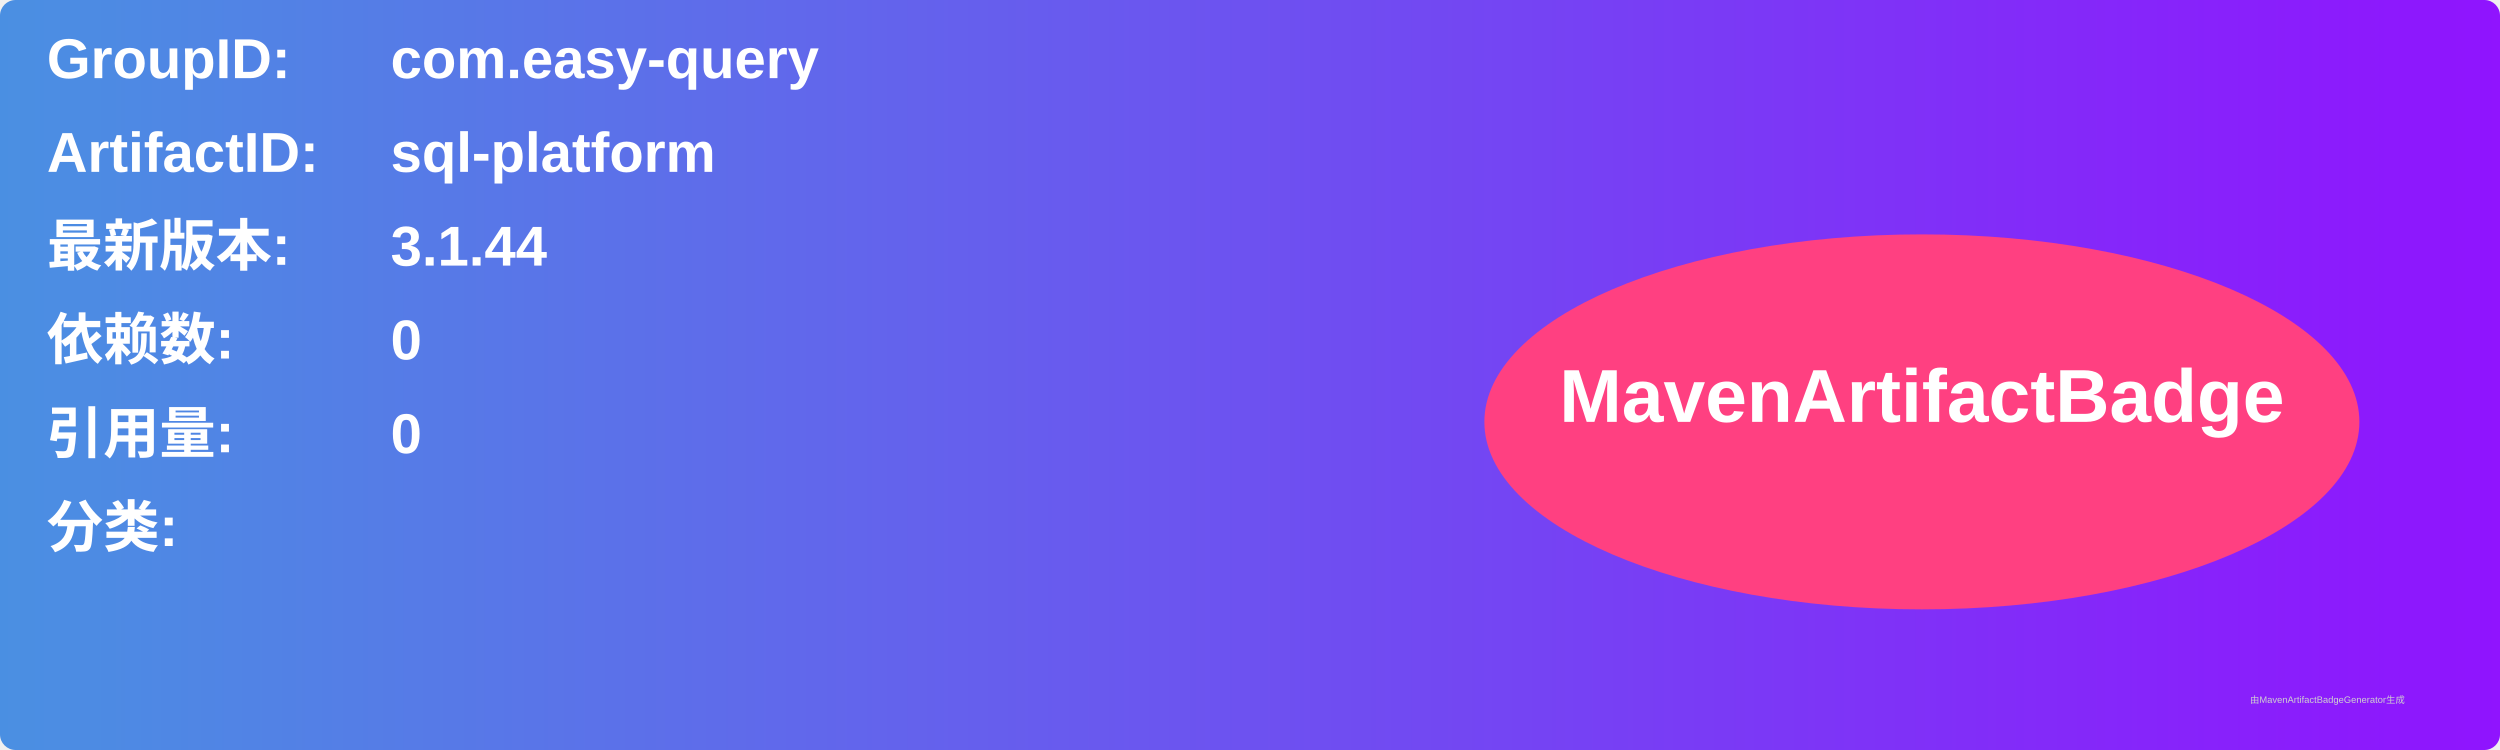
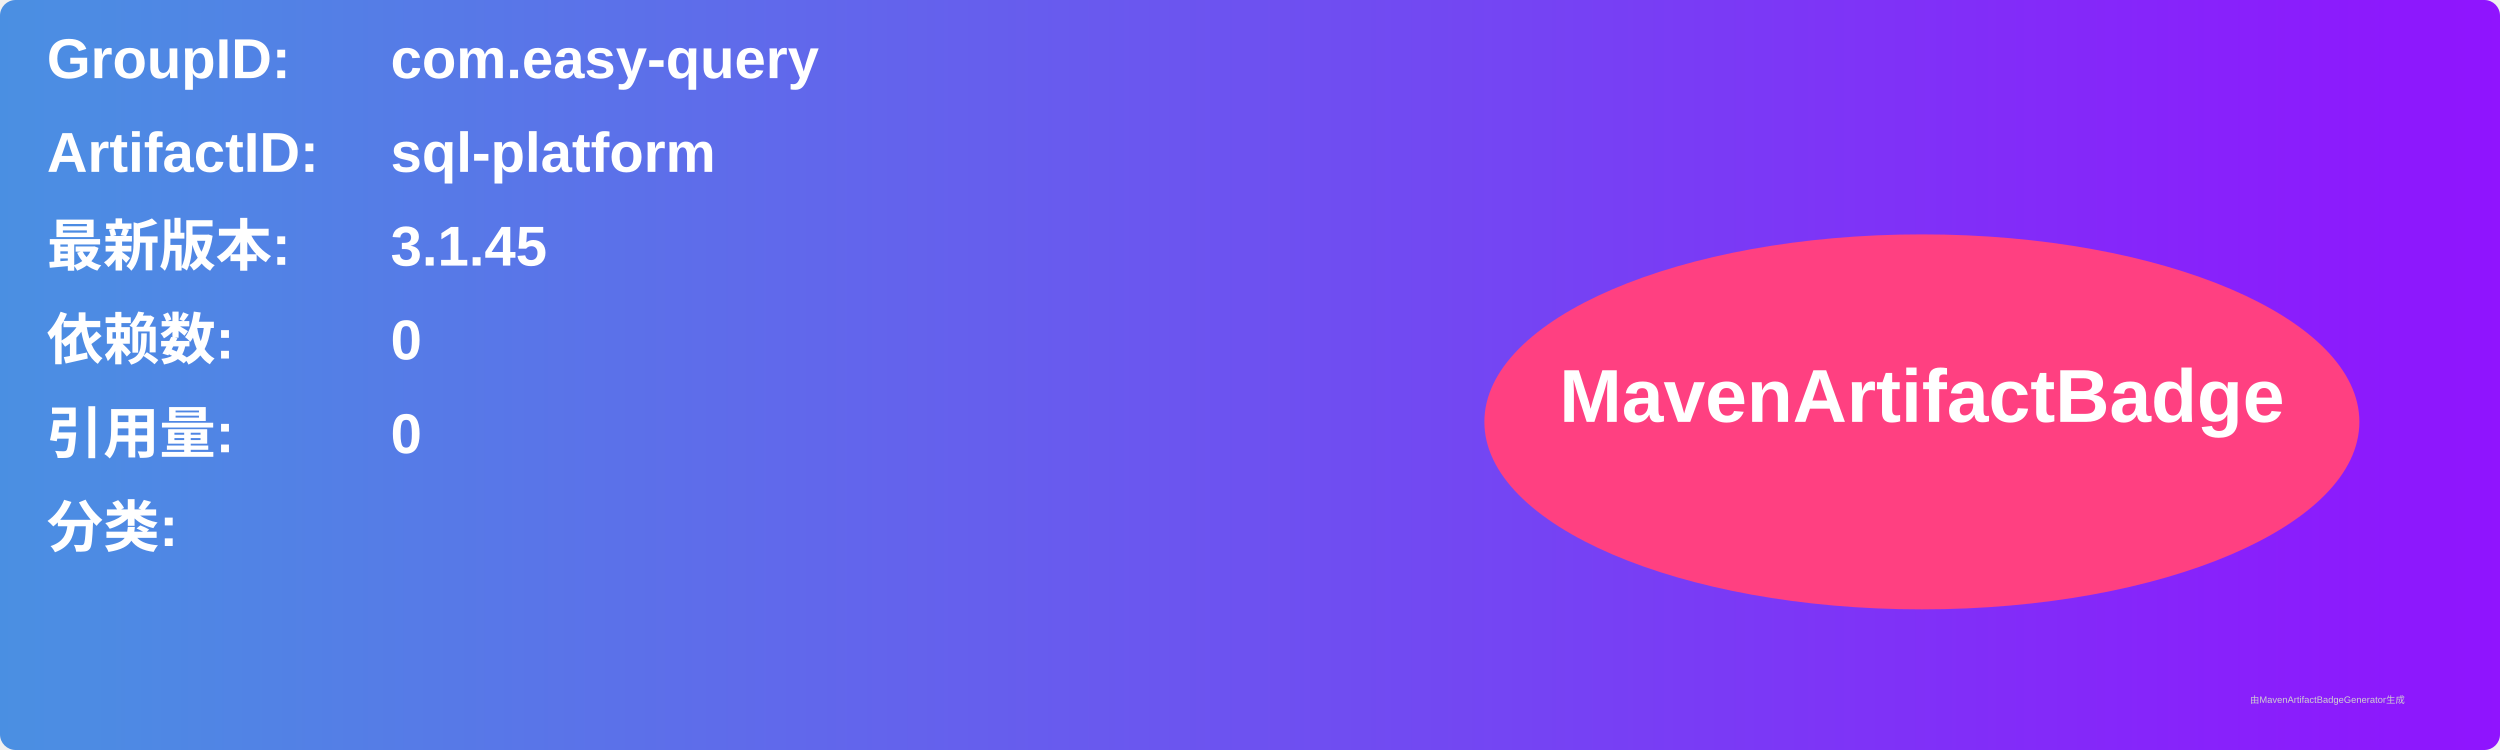
<svg xmlns="http://www.w3.org/2000/svg" width="800" height="240" viewBox="0 0 800 240">
  <linearGradient id="grad" x1="0%" y1="0%" x2="100%" y2="0%">
    <stop offset="0%" stop-color="#4a90e2" />
    <stop offset="100%" stop-color="#9013fe" />
  </linearGradient>
  <rect width="100%" height="100%" rx="5" ry="5" fill="url(#grad)" />
  <g transform="translate(15, 15)">
    <text x="0" y="10" font-family="Arial" font-size="18" fill="white" font-weight="bold" width="260">GroupID:</text>
    <text x="110" y="10" font-family="Arial" font-size="18" fill="white" font-weight="bold" width="460">com.easy-query</text>
    <text x="0" y="40" font-family="Arial" font-size="18" fill="white" font-weight="bold" width="260">ArtifactID:</text>
    <text x="110" y="40" font-family="Arial" font-size="18" fill="white" font-weight="bold" width="460">sql-platform</text>
    <text x="0" y="70" font-family="Arial" font-size="18" fill="white" font-weight="bold">最新版本:</text>
    <text x="110" y="70" font-family="Arial" font-size="18" fill="white" font-weight="bold">
-       <tspan font-weight="bold">3.1.44</tspan>
+       <tspan font-weight="bold">3.1.45</tspan>
    </text>
    <text x="0" y="100" font-family="Arial" font-size="18" fill="white" font-weight="bold">依赖数: </text>
    <text x="110" y="100" font-family="Arial" font-size="18" fill="white">
      <tspan font-weight="bold">0</tspan>
    </text>
    <text x="0" y="130" font-family="Arial" font-size="18" fill="white" font-weight="bold">引用量: </text>
    <text x="110" y="130" font-family="Arial" font-size="18" fill="white">
      <tspan font-weight="bold">0</tspan>
    </text>
    <text x="0" y="160" font-family="Arial" font-size="18" fill="white" font-weight="bold">分类:</text>
    <text x="10" y="190" font-family="Arial" font-size="10" fill="white">
      <tspan font-weight="bold" />
    </text>
    <ellipse cx="600" cy="120" rx="140" ry="60" fill="#ff4081" />
    <text x="600" y="120" text-anchor="middle" font-family="Arial" font-size="24" fill="white" font-weight="bold">MavenArtifactBadge</text>
  </g>
  <text x="720" y="225" font-family="Arial" font-size="3" fill="#d0d0d0">由MavenArtifactBadgeGenerator生成</text>
</svg>
